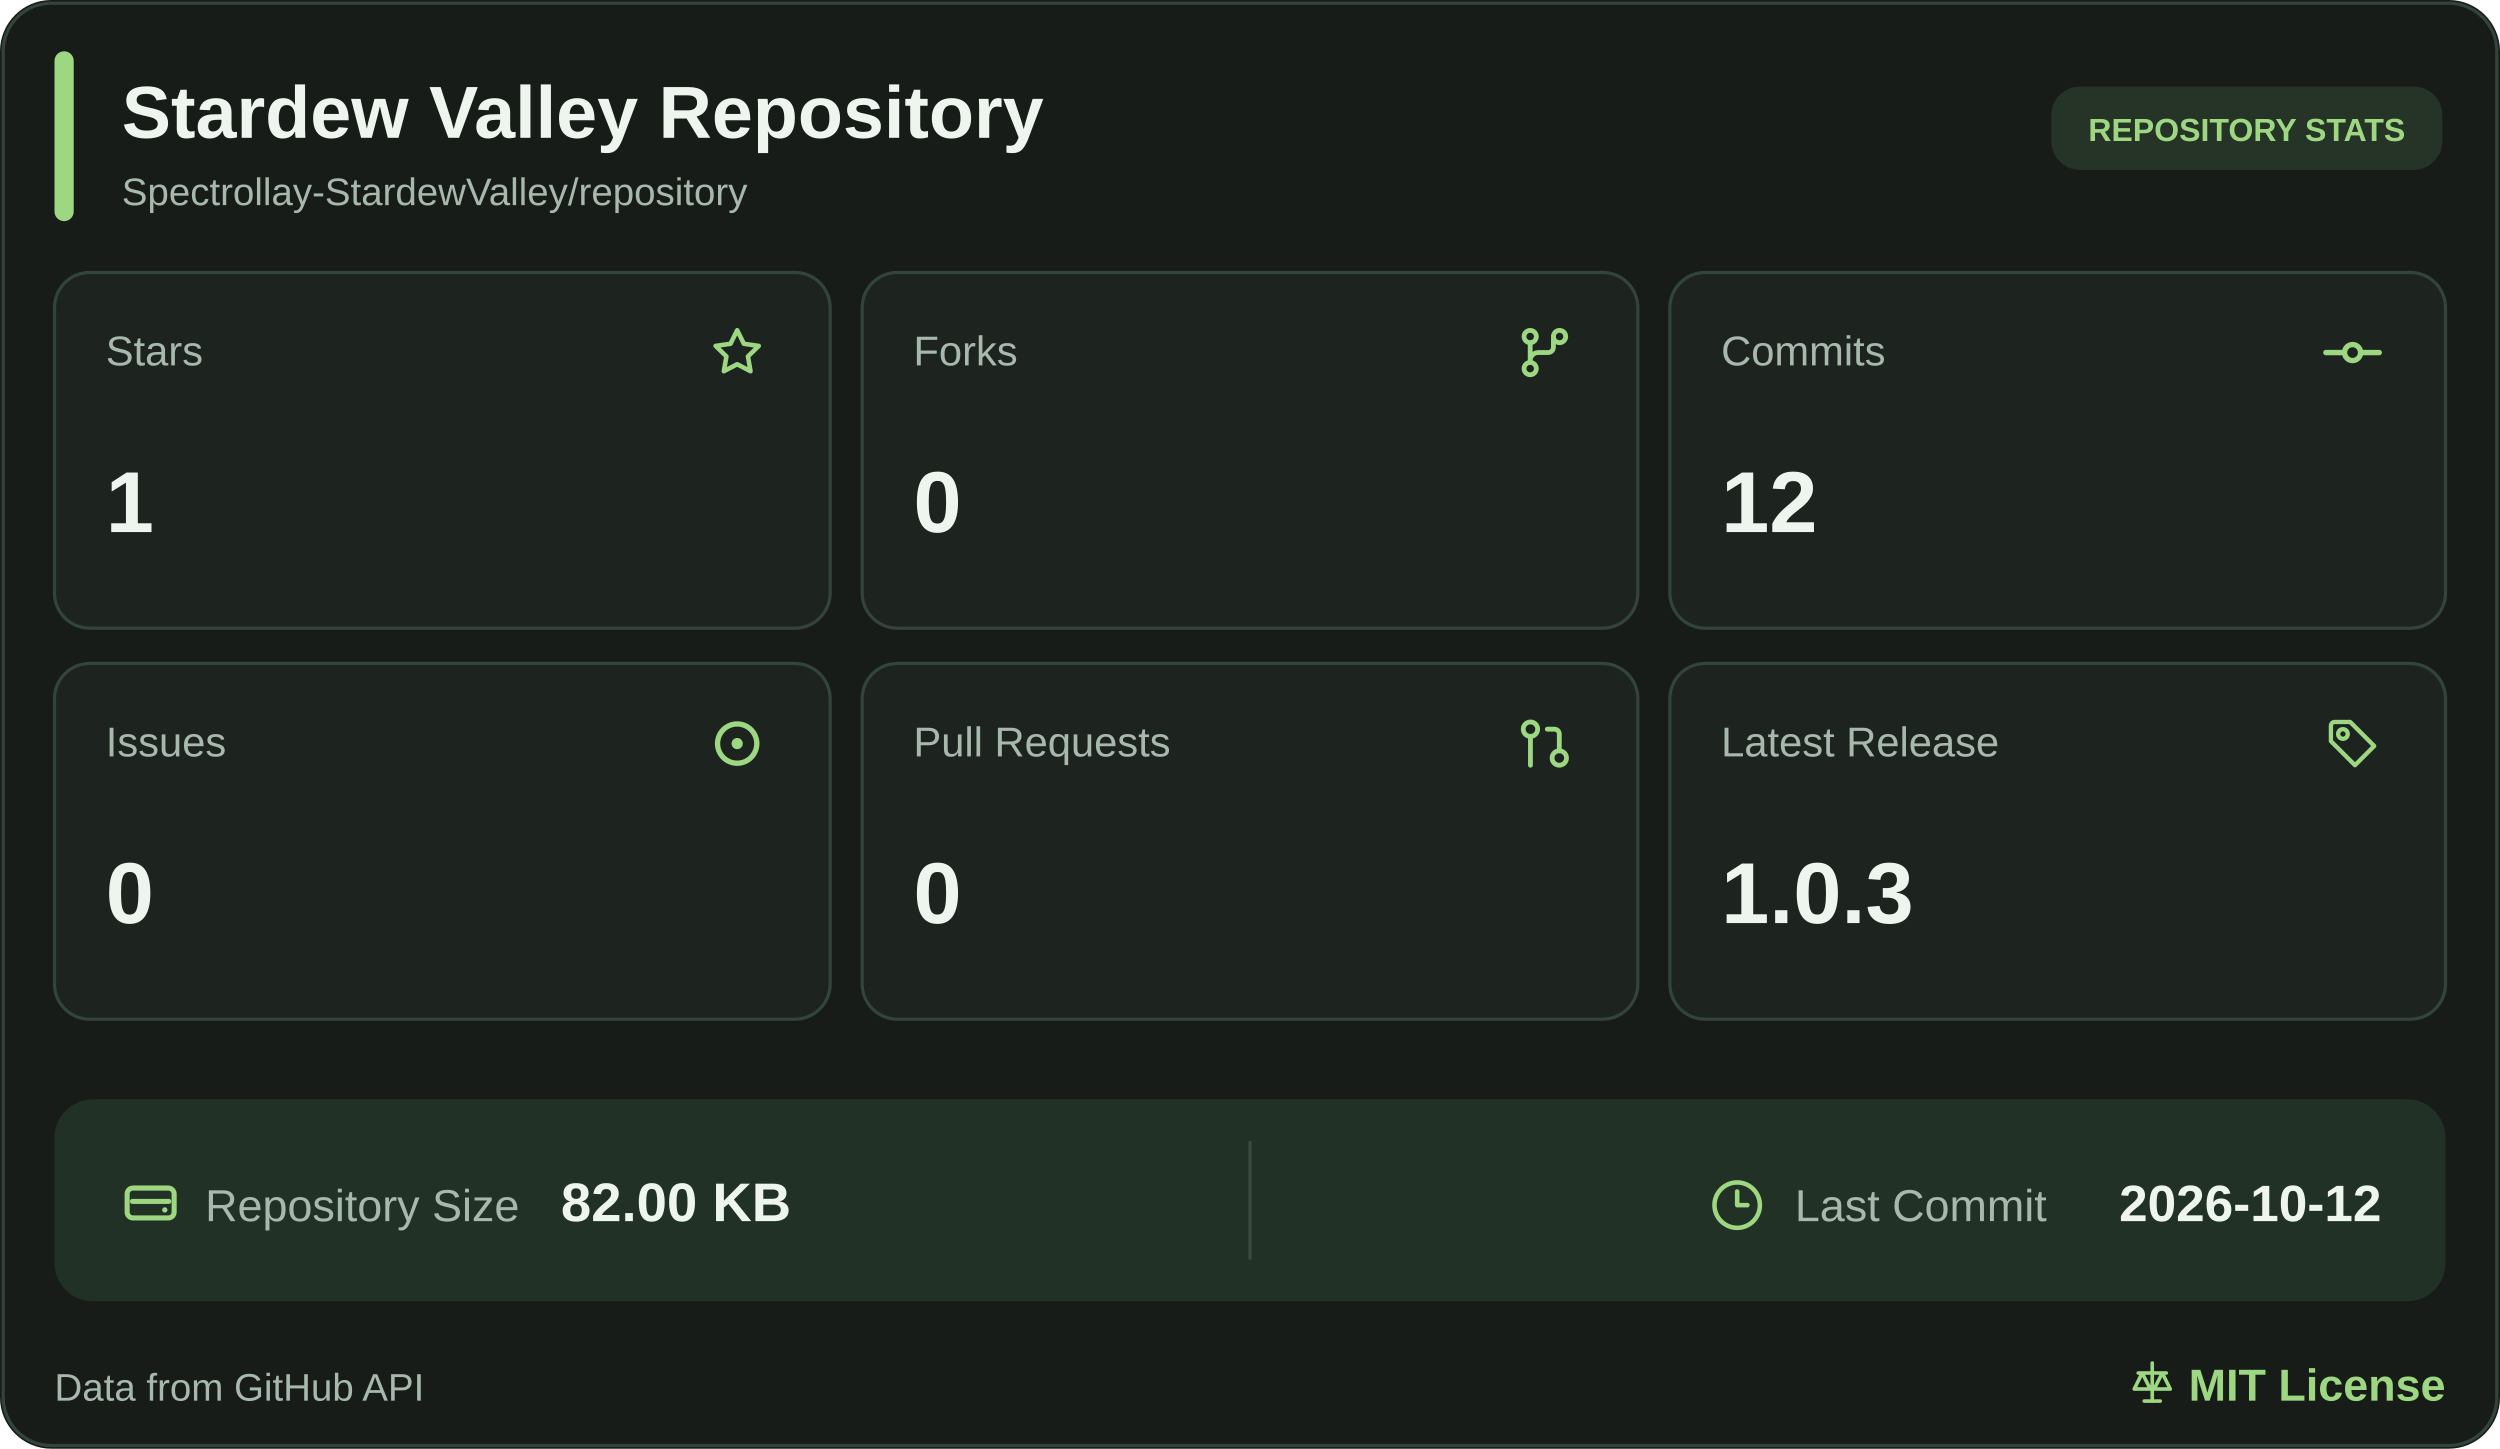
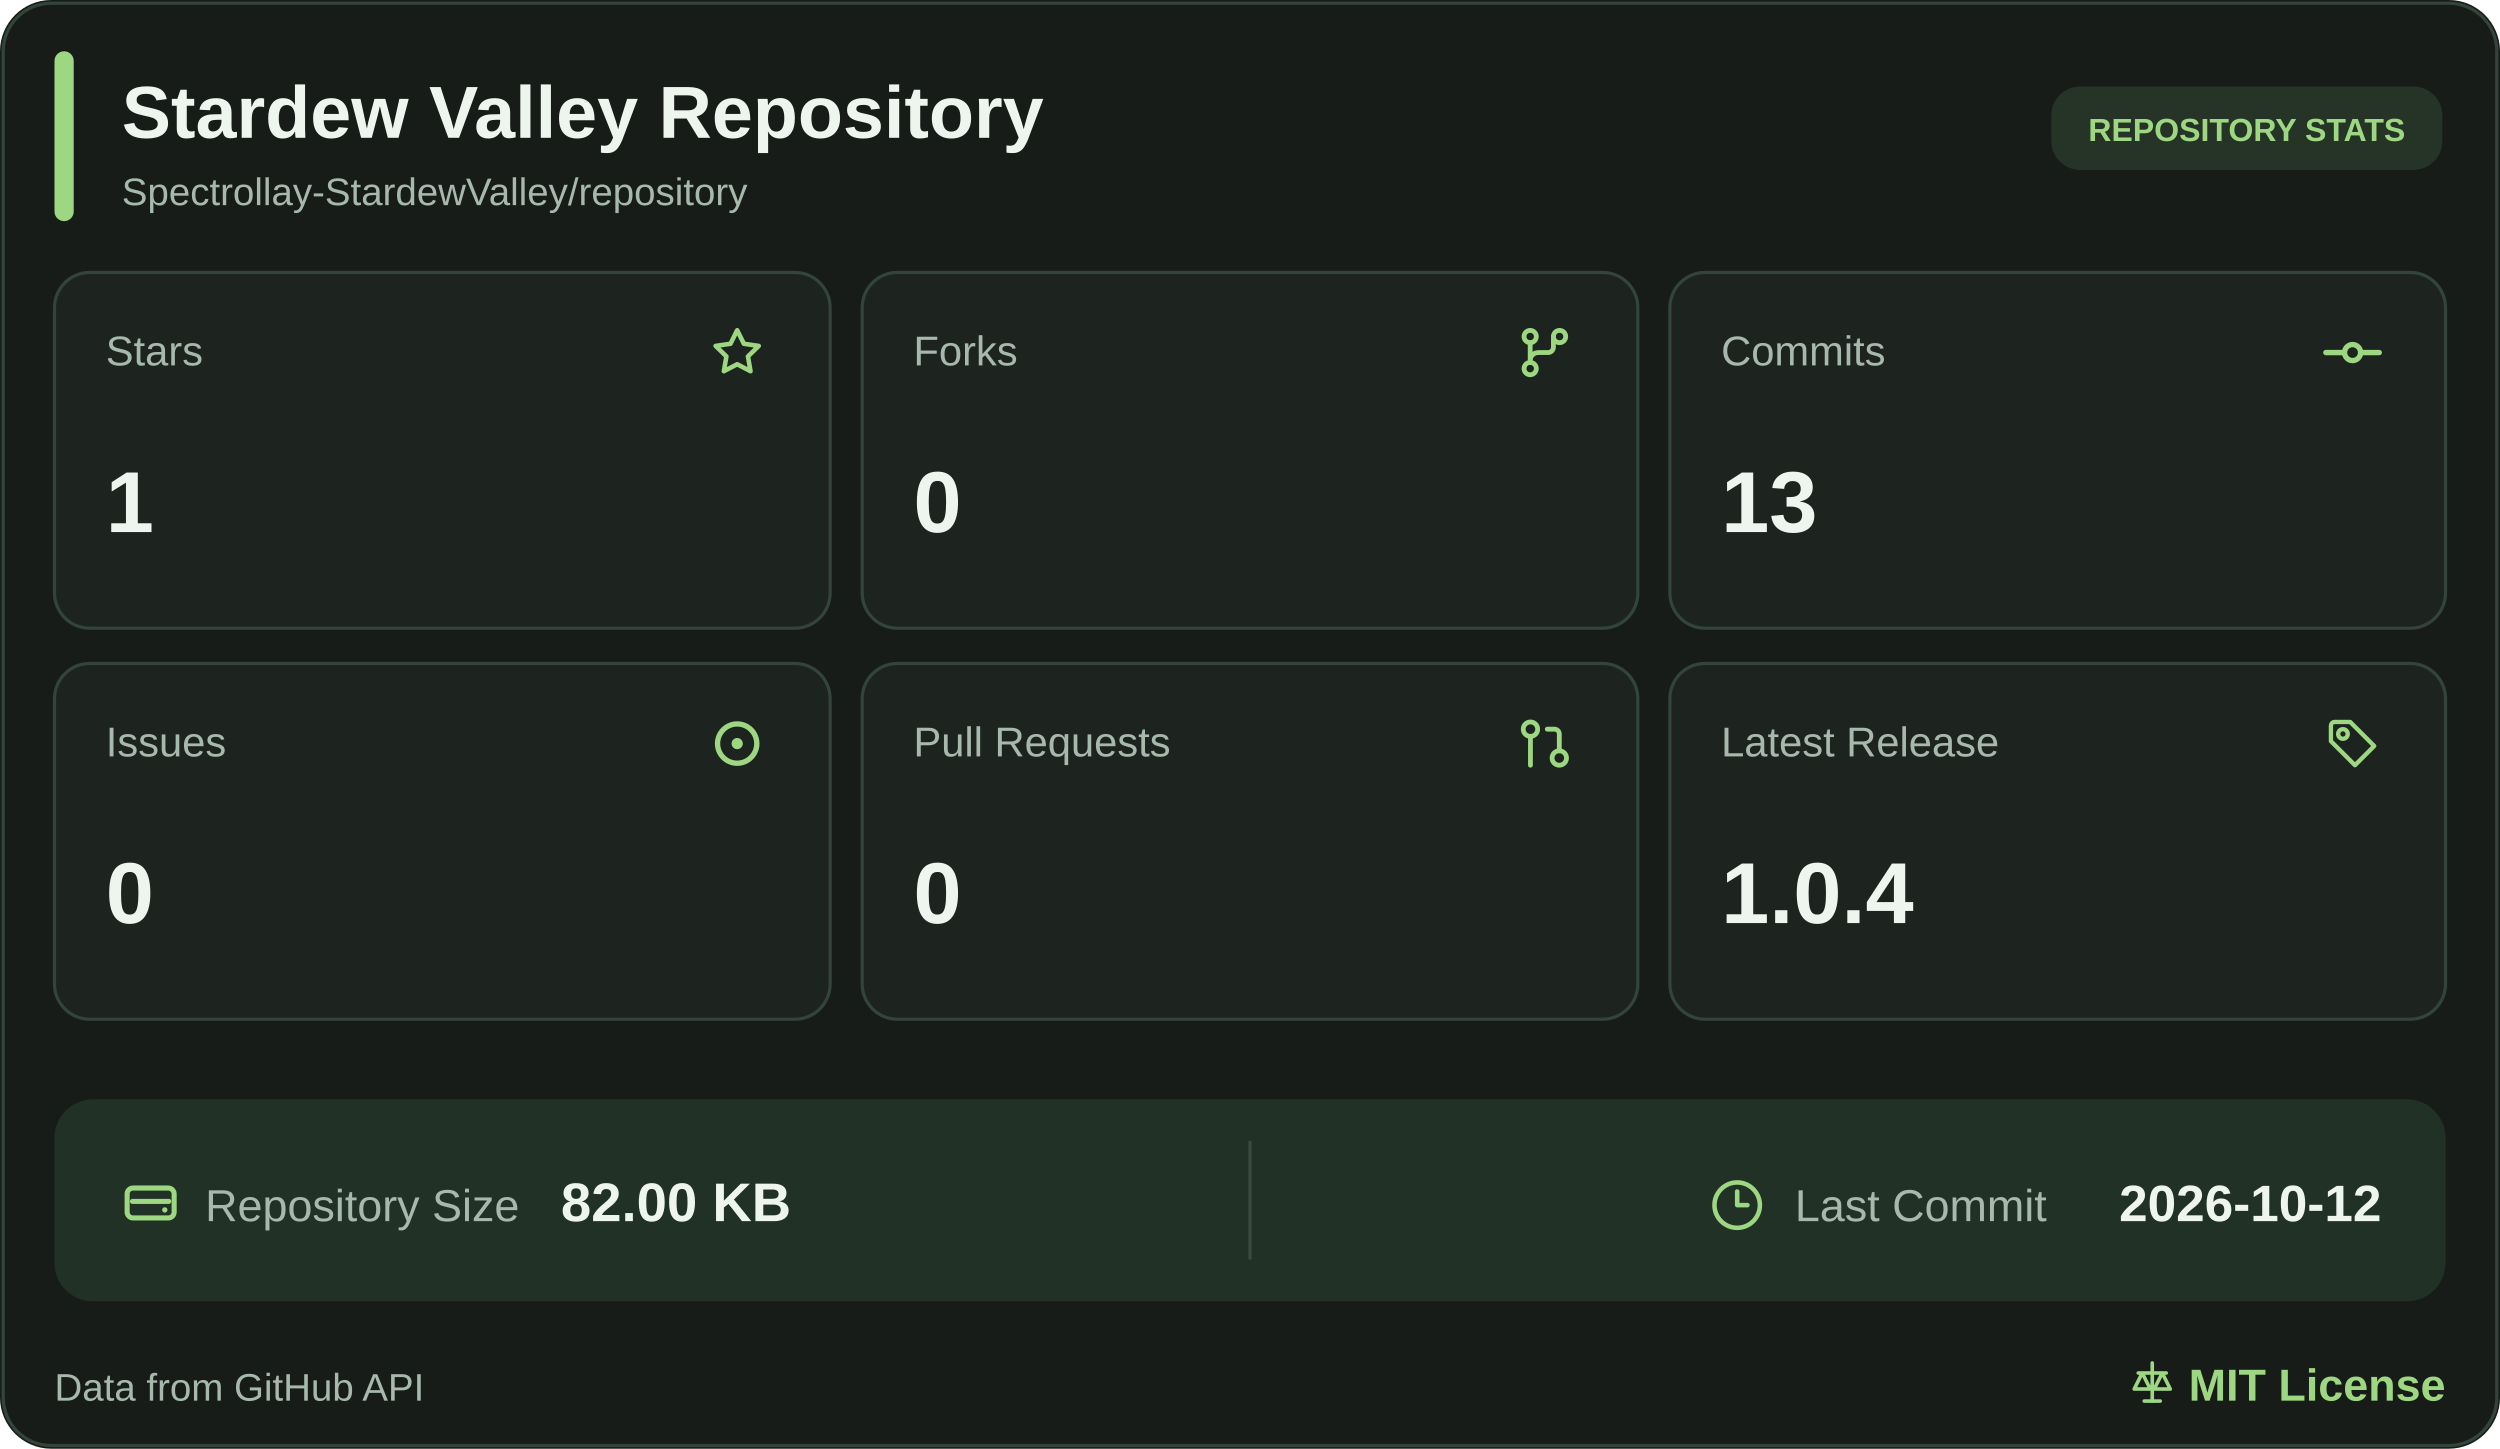
<svg xmlns="http://www.w3.org/2000/svg" width="780" height="452" viewBox="0 0 780 452" role="img" aria-label="Stardew Valley Repository statistics">
  <rect width="780" height="452" rx="16" fill="#171C18" />
  <rect x="1" y="1" width="778" height="450" rx="15" fill="none" stroke="#33443A" />
  <rect x="17" y="16" width="6" height="53" rx="3" fill="#9ED781" />
  <a href="https://github.com/Spectrollay-StardewValley/repository" target="_blank" style="cursor: pointer">
    <text x="38" y="43" font-size="23" font-weight="700" fill="#EEF5EE" font-family="Segoe UI, Arial, sans-serif">Stardew Valley Repository</text>
    <text x="38" y="64" font-size="12" fill="#A7B8AD" font-family="Segoe UI, Arial, sans-serif">Spectrollay-StardewValley/repository</text>
  </a>
  <rect x="640" y="27" width="122" height="26" rx="9" fill="#263427" />
  <text x="701" y="44" text-anchor="middle" font-size="10" font-weight="700" fill="#9ED781" font-family="Segoe UI, Arial, sans-serif">REPOSITORY STATS</text>
  <a href="https://github.com/Spectrollay-StardewValley/repository/stargazers" target="_blank" style="cursor: pointer">
    <rect x="17" y="85" width="242" height="111" rx="11" fill="#1D231F" stroke="#33443A" />
    <text x="33" y="114" font-size="13" fill="#A7B8AD" font-family="Segoe UI, Arial, sans-serif">Stars</text>
    <svg x="220.5" y="100.5" width="19" height="19" viewBox="0 0 24 24" color="#9ED781" fill="none" stroke="currentColor" stroke-width="1.8" stroke-linecap="round" stroke-linejoin="round">
      <path d="M12 3.2L14.63 8.53L20.5 9.38L16.25 13.52L17.25 19.35L12 16.6L6.75 19.35L7.75 13.52L3.5 9.38L9.37 8.53Z" />
    </svg>
    <text x="33" y="166" font-size="27" font-weight="700" fill="#EEF5EE" font-family="Segoe UI, Arial, sans-serif">1</text>
  </a>
  <a href="https://github.com/Spectrollay-StardewValley/repository/forks" target="_blank" style="cursor: pointer">
    <rect x="269" y="85" width="242" height="111" rx="11" fill="#1D231F" stroke="#33443A" />
    <text x="285" y="114" font-size="13" fill="#A7B8AD" font-family="Segoe UI, Arial, sans-serif">Forks</text>
    <svg x="472.0" y="100.0" width="20" height="20" viewBox="0 0 24 24" color="#9ED781" fill="none" stroke="currentColor" stroke-width="1.8" stroke-linecap="round" stroke-linejoin="round">
      <circle cx="6.5" cy="6" r="2.3" />
      <circle cx="17.5" cy="6" r="2.3" />
      <circle cx="6.5" cy="18" r="2.3" />
      <path d="M6.5 8.3V15.7M15.2 6v4a2 2 0 0 1-2 2H9.5a3 3 0 0 0-3 3" />
    </svg>
    <text x="285" y="166" font-size="27" font-weight="700" fill="#EEF5EE" font-family="Segoe UI, Arial, sans-serif">0</text>
  </a>
  <a href="https://github.com/Spectrollay-StardewValley/repository/commits/main" target="_blank" style="cursor: pointer">
    <rect x="521" y="85" width="242" height="111" rx="11" fill="#1D231F" stroke="#33443A" />
    <text x="537" y="114" font-size="13" fill="#A7B8AD" font-family="Segoe UI, Arial, sans-serif">Commits</text>
    <svg x="724.0" y="100.0" width="20" height="20" viewBox="0 0 24 24" color="#9ED781" fill="none" stroke="currentColor" stroke-width="2" stroke-linecap="round" stroke-linejoin="round">
      <circle cx="12" cy="12" r="3" />
      <line x1="2" x2="8.7" y1="12" y2="12" />
      <line x1="15.3" x2="22" y1="12" y2="12" />
    </svg>
-     <text x="537" y="166" font-size="27" font-weight="700" fill="#EEF5EE" font-family="Segoe UI, Arial, sans-serif">12</text>
+     <text x="537" y="166" font-size="27" font-weight="700" fill="#EEF5EE" font-family="Segoe UI, Arial, sans-serif">13</text>
  </a>
  <a href="https://github.com/Spectrollay-StardewValley/repository/issues?q=is%3Aissue" target="_blank" style="cursor: pointer">
    <rect x="17" y="207" width="242" height="111" rx="11" fill="#1D231F" stroke="#33443A" />
    <text x="33" y="236" font-size="13" fill="#A7B8AD" font-family="Segoe UI, Arial, sans-serif">Issues</text>
    <svg x="219.5" y="221.5" width="21" height="21" viewBox="0 0 24 24" color="#9ED781" fill="none" stroke="currentColor" stroke-width="1.9" stroke-linecap="round" stroke-linejoin="round">
      <circle cx="12" cy="12" r="7" />
      <circle cx="12" cy="12" r="2" fill="currentColor" stroke="none" />
    </svg>
    <text x="33" y="288" font-size="27" font-weight="700" fill="#EEF5EE" font-family="Segoe UI, Arial, sans-serif">0</text>
  </a>
  <a href="https://github.com/Spectrollay-StardewValley/repository/pulls?q=is%3Apr" target="_blank" style="cursor: pointer">
    <rect x="269" y="207" width="242" height="111" rx="11" fill="#1D231F" stroke="#33443A" />
    <text x="285" y="236" font-size="13" fill="#A7B8AD" font-family="Segoe UI, Arial, sans-serif">Pull Requests</text>
    <svg x="473.0" y="223.0" width="18" height="18" viewBox="0 0 24 24" color="#9ED781" fill="none" stroke="currentColor" stroke-width="2" stroke-linecap="round" stroke-linejoin="round">
      <circle cx="18" cy="18" r="3" />
      <circle cx="6" cy="6" r="3" />
      <path d="M13 6h3a2 2 0 0 1 2 2v7" />
      <line x1="6" x2="6" y1="9" y2="21" />
    </svg>
    <text x="285" y="288" font-size="27" font-weight="700" fill="#EEF5EE" font-family="Segoe UI, Arial, sans-serif">0</text>
  </a>
  <a href="https://github.com/Spectrollay-StardewValley/repository/releases" target="_blank" style="cursor: pointer">
    <rect x="521" y="207" width="242" height="111" rx="11" fill="#1D231F" stroke="#33443A" />
    <text x="537" y="236" font-size="13" fill="#A7B8AD" font-family="Segoe UI, Arial, sans-serif">Latest Release</text>
    <svg x="725.0" y="223.0" width="18" height="18" viewBox="0 0 24 24" color="#9ED781" fill="none" stroke="currentColor" stroke-width="1.8" stroke-linecap="round" stroke-linejoin="round">
      <path d="M3 4.5A1.5 1.5 0 0 1 4.5 3H11l10 10-8 8-10-10Z" />
      <circle cx="8" cy="8" r="2" />
    </svg>
-     <text x="537" y="288" font-size="27" font-weight="700" fill="#EEF5EE" font-family="Segoe UI, Arial, sans-serif">1.0.3</text>
+     <text x="537" y="288" font-size="27" font-weight="700" fill="#EEF5EE" font-family="Segoe UI, Arial, sans-serif">1.0.4</text>
  </a>
  <rect x="17" y="343" width="746" height="63" rx="12" fill="#223126" />
  <path d="M390 356v37" stroke="#3A4A3D" stroke-width="1" />
  <a href="https://github.com/Spectrollay-StardewValley/repository" target="_blank" style="cursor: pointer">
    <svg x="37.0" y="365.5" width="20" height="20" viewBox="0 0 24 24" color="#9ED781" fill="none" stroke="currentColor" stroke-width="1.9" stroke-linecap="round" stroke-linejoin="round">
      <rect x="3.2" y="6.2" width="17.6" height="11.2" rx="2.2" />
      <path d="M5.2 11.2h13.6" />
      <circle cx="17.3" cy="14.4" r="1" fill="currentColor" stroke="none" />
    </svg>
    <text x="64" y="381" font-size="14" fill="#A7B8AD" font-family="Segoe UI, Arial, sans-serif">Repository Size</text>
    <text x="175" y="381" font-size="17" font-weight="700" fill="#EEF5EE" font-family="Segoe UI, Arial, sans-serif">82.00 KB</text>
  </a>
  <a href="https://github.com/Spectrollay-StardewValley/repository/commits/main" target="_blank" style="cursor: pointer">
    <svg x="533.5" y="367.5" width="17" height="17" viewBox="0 0 24 24" color="#9ED781" fill="none" stroke="currentColor" stroke-width="2" stroke-linecap="round" stroke-linejoin="round">
      <circle cx="12" cy="12" r="10" />
      <polyline points="12 6 12 12 16.5 12" />
    </svg>
    <text x="560" y="381" font-size="14" fill="#A7B8AD" font-family="Segoe UI, Arial, sans-serif">Last Commit</text>
    <text x="743" y="381" text-anchor="end" font-size="16" font-weight="700" fill="#EEF5EE" font-family="Segoe UI, Arial, sans-serif">2026-10-12</text>
  </a>
  <text x="17" y="437" font-size="12" fill="#A7B8AD" font-family="Segoe UI, Arial, sans-serif">Data from GitHub API</text>
  <a href="https://github.com/Spectrollay-StardewValley/repository/blob/main/LICENSE" target="_blank" style="cursor: pointer">
    <svg x="664.0" y="424.0" width="15" height="15" viewBox="0 0 24 24" color="#9ED781" fill="none" stroke="currentColor" stroke-width="1.8" stroke-linecap="round" stroke-linejoin="round">
      <path d="M12 2v19M5 7h14M7 7l-4 8h8L7 7ZM17 7l-4 8h8l-4-8Z" />
      <path d="M8 21h8" />
    </svg>
    <text x="763" y="437" text-anchor="end" font-size="14" font-weight="700" fill="#9ED781" font-family="Segoe UI, Arial, sans-serif">MIT License</text>
  </a>
</svg>
